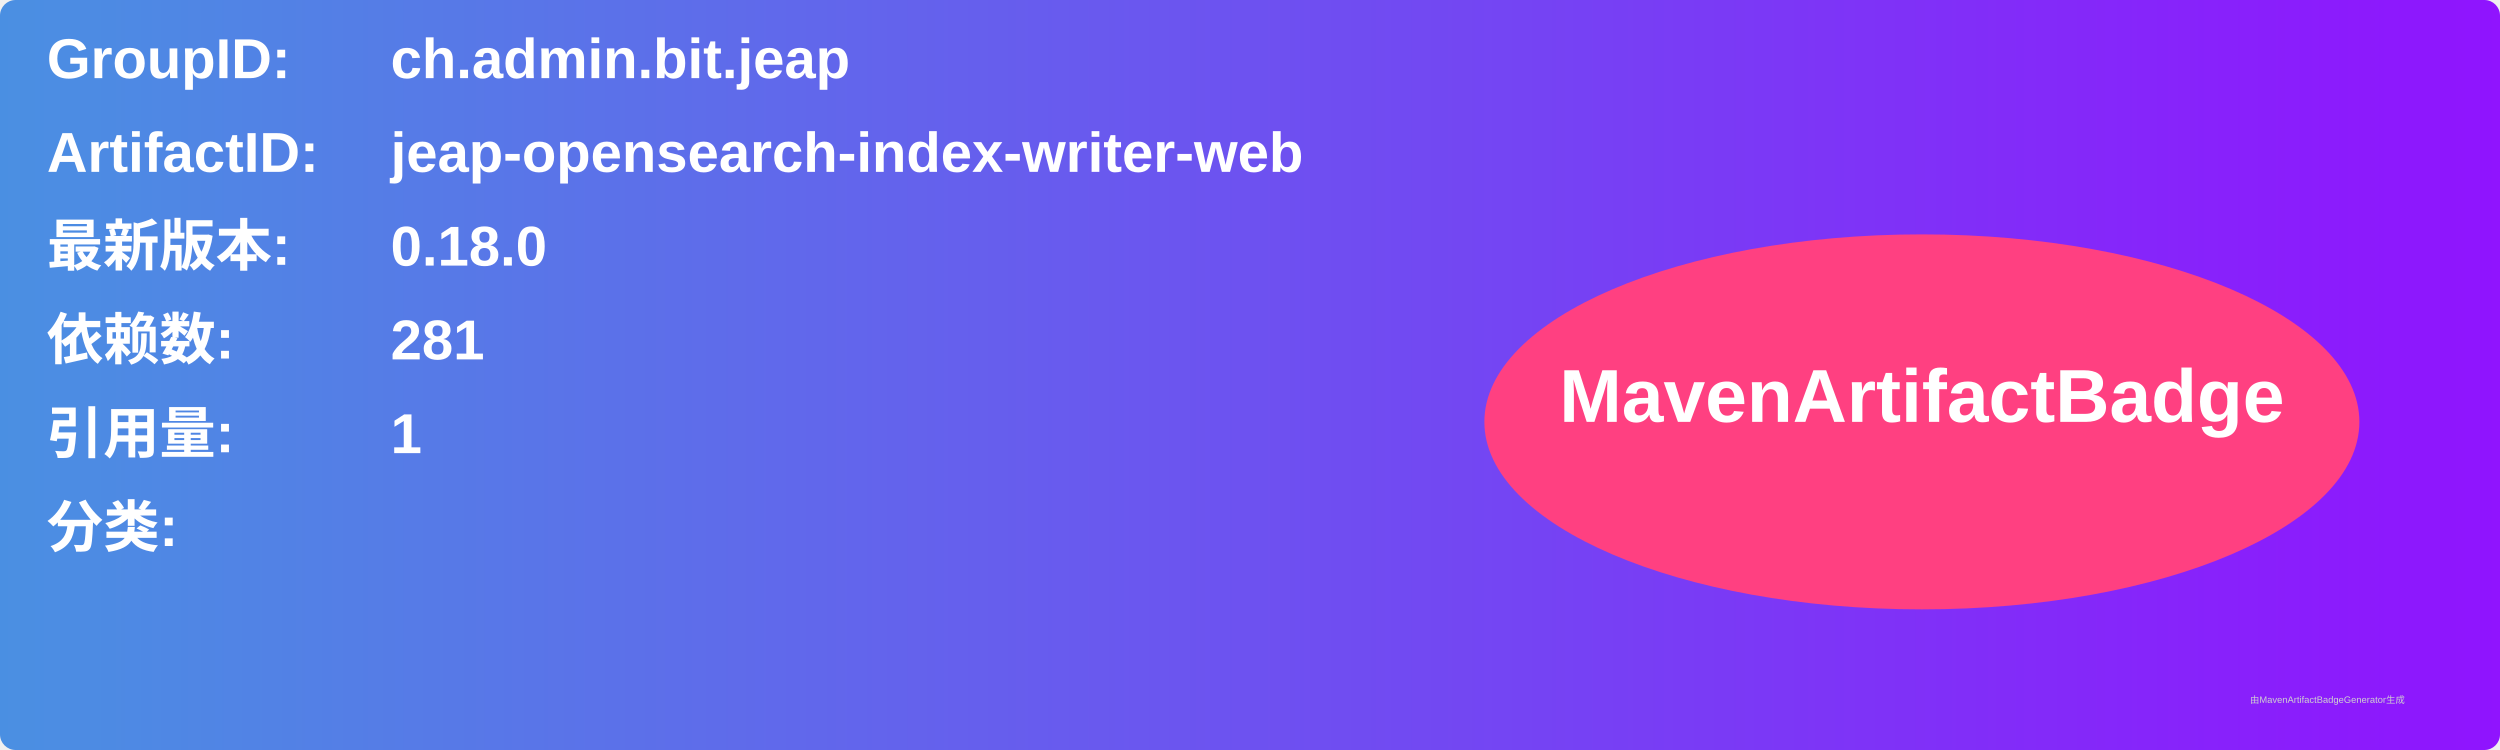
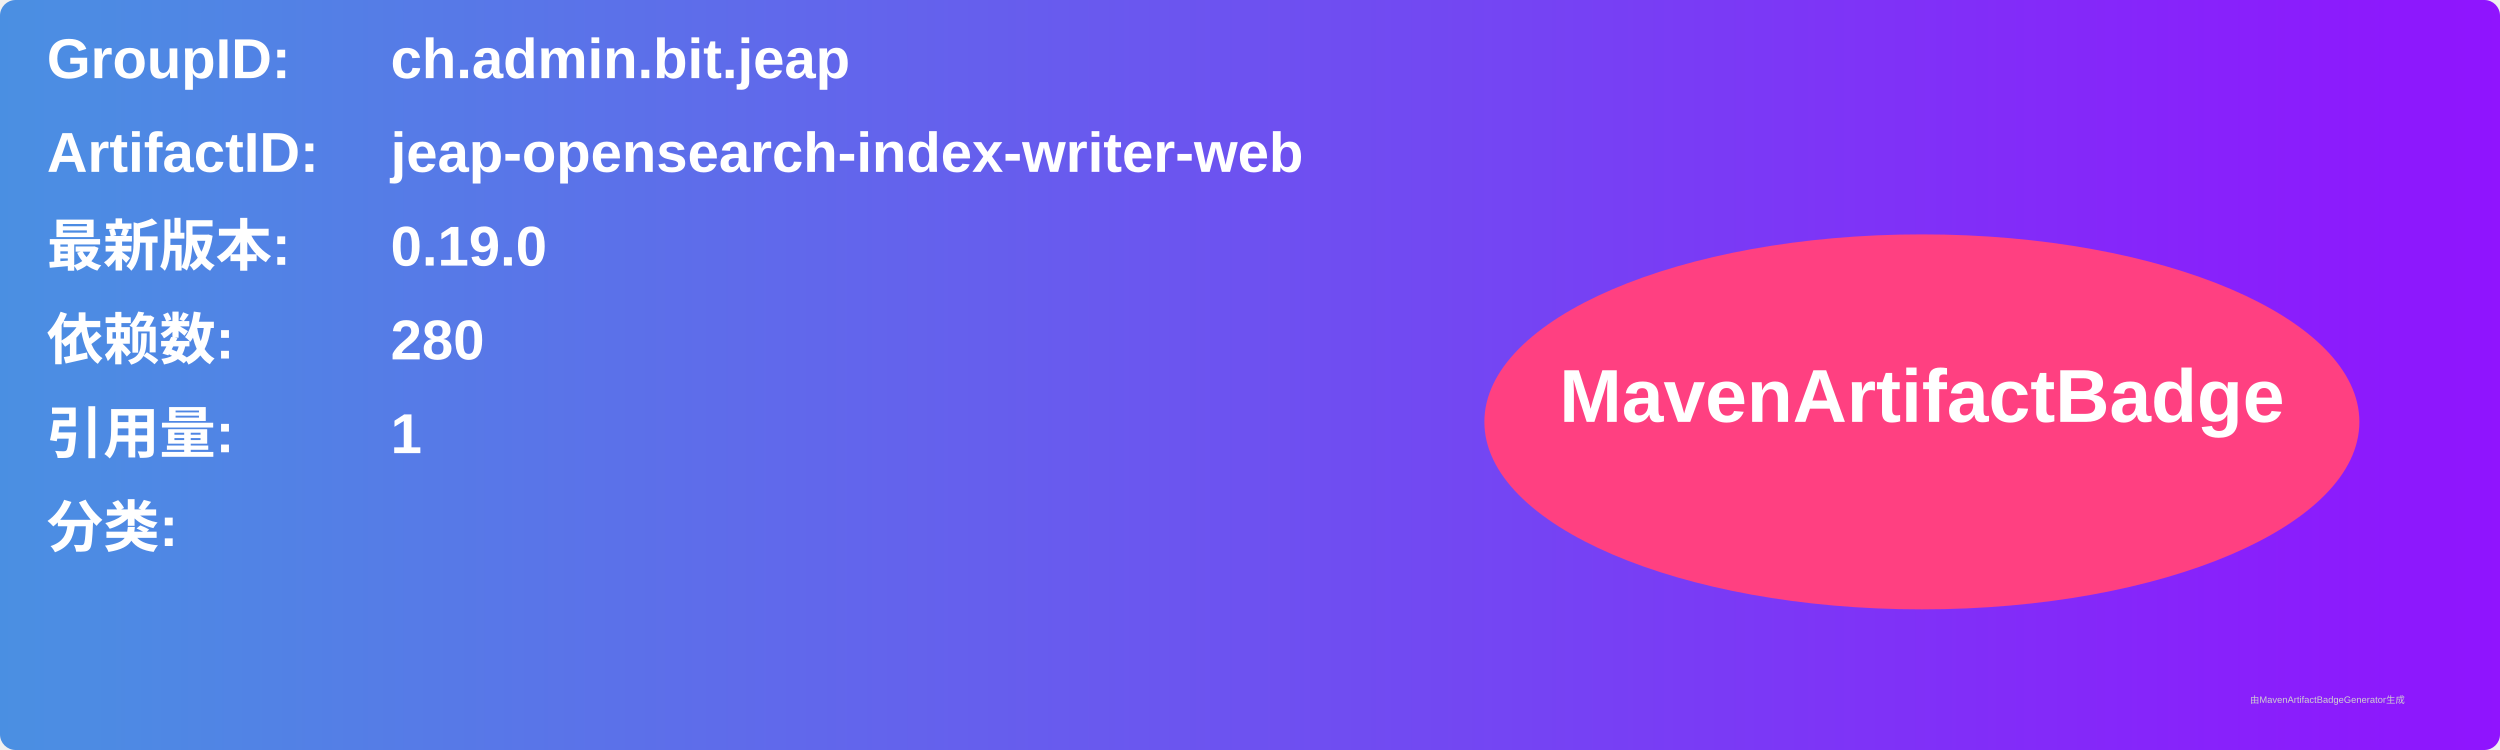
<svg xmlns="http://www.w3.org/2000/svg" width="800" height="240" viewBox="0 0 800 240">
  <linearGradient id="grad" x1="0%" y1="0%" x2="100%" y2="0%">
    <stop offset="0%" stop-color="#4a90e2" />
    <stop offset="100%" stop-color="#9013fe" />
  </linearGradient>
  <rect width="100%" height="100%" rx="5" ry="5" fill="url(#grad)" />
  <g transform="translate(15, 15)">
    <text x="0" y="10" font-family="Arial" font-size="18" fill="white" font-weight="bold" width="260">GroupID:</text>
    <text x="110" y="10" font-family="Arial" font-size="18" fill="white" font-weight="bold" width="460">ch.admin.bit.jeap</text>
    <text x="0" y="40" font-family="Arial" font-size="18" fill="white" font-weight="bold" width="260">ArtifactID:</text>
    <text x="110" y="40" font-family="Arial" font-size="18" fill="white" font-weight="bold" width="460">jeap-opensearch-index-writer-web</text>
    <text x="0" y="70" font-family="Arial" font-size="18" fill="white" font-weight="bold">最新版本:</text>
    <text x="110" y="70" font-family="Arial" font-size="18" fill="white" font-weight="bold">
-       <tspan font-weight="bold">0.18.0</tspan>
+       <tspan font-weight="bold">0.19.0</tspan>
    </text>
    <text x="0" y="100" font-family="Arial" font-size="18" fill="white" font-weight="bold">依赖数: </text>
    <text x="110" y="100" font-family="Arial" font-size="18" fill="white">
-       <tspan font-weight="bold">281</tspan>
+       <tspan font-weight="bold">280</tspan>
    </text>
    <text x="0" y="130" font-family="Arial" font-size="18" fill="white" font-weight="bold">引用量: </text>
    <text x="110" y="130" font-family="Arial" font-size="18" fill="white">
      <tspan font-weight="bold">1</tspan>
    </text>
    <text x="0" y="160" font-family="Arial" font-size="18" fill="white" font-weight="bold">分类:</text>
    <text x="10" y="190" font-family="Arial" font-size="10" fill="white">
      <tspan font-weight="bold" />
    </text>
    <ellipse cx="600" cy="120" rx="140" ry="60" fill="#ff4081" />
    <text x="600" y="120" text-anchor="middle" font-family="Arial" font-size="24" fill="white" font-weight="bold">MavenArtifactBadge</text>
  </g>
  <text x="720" y="225" font-family="Arial" font-size="3" fill="#d0d0d0">由MavenArtifactBadgeGenerator生成</text>
</svg>
